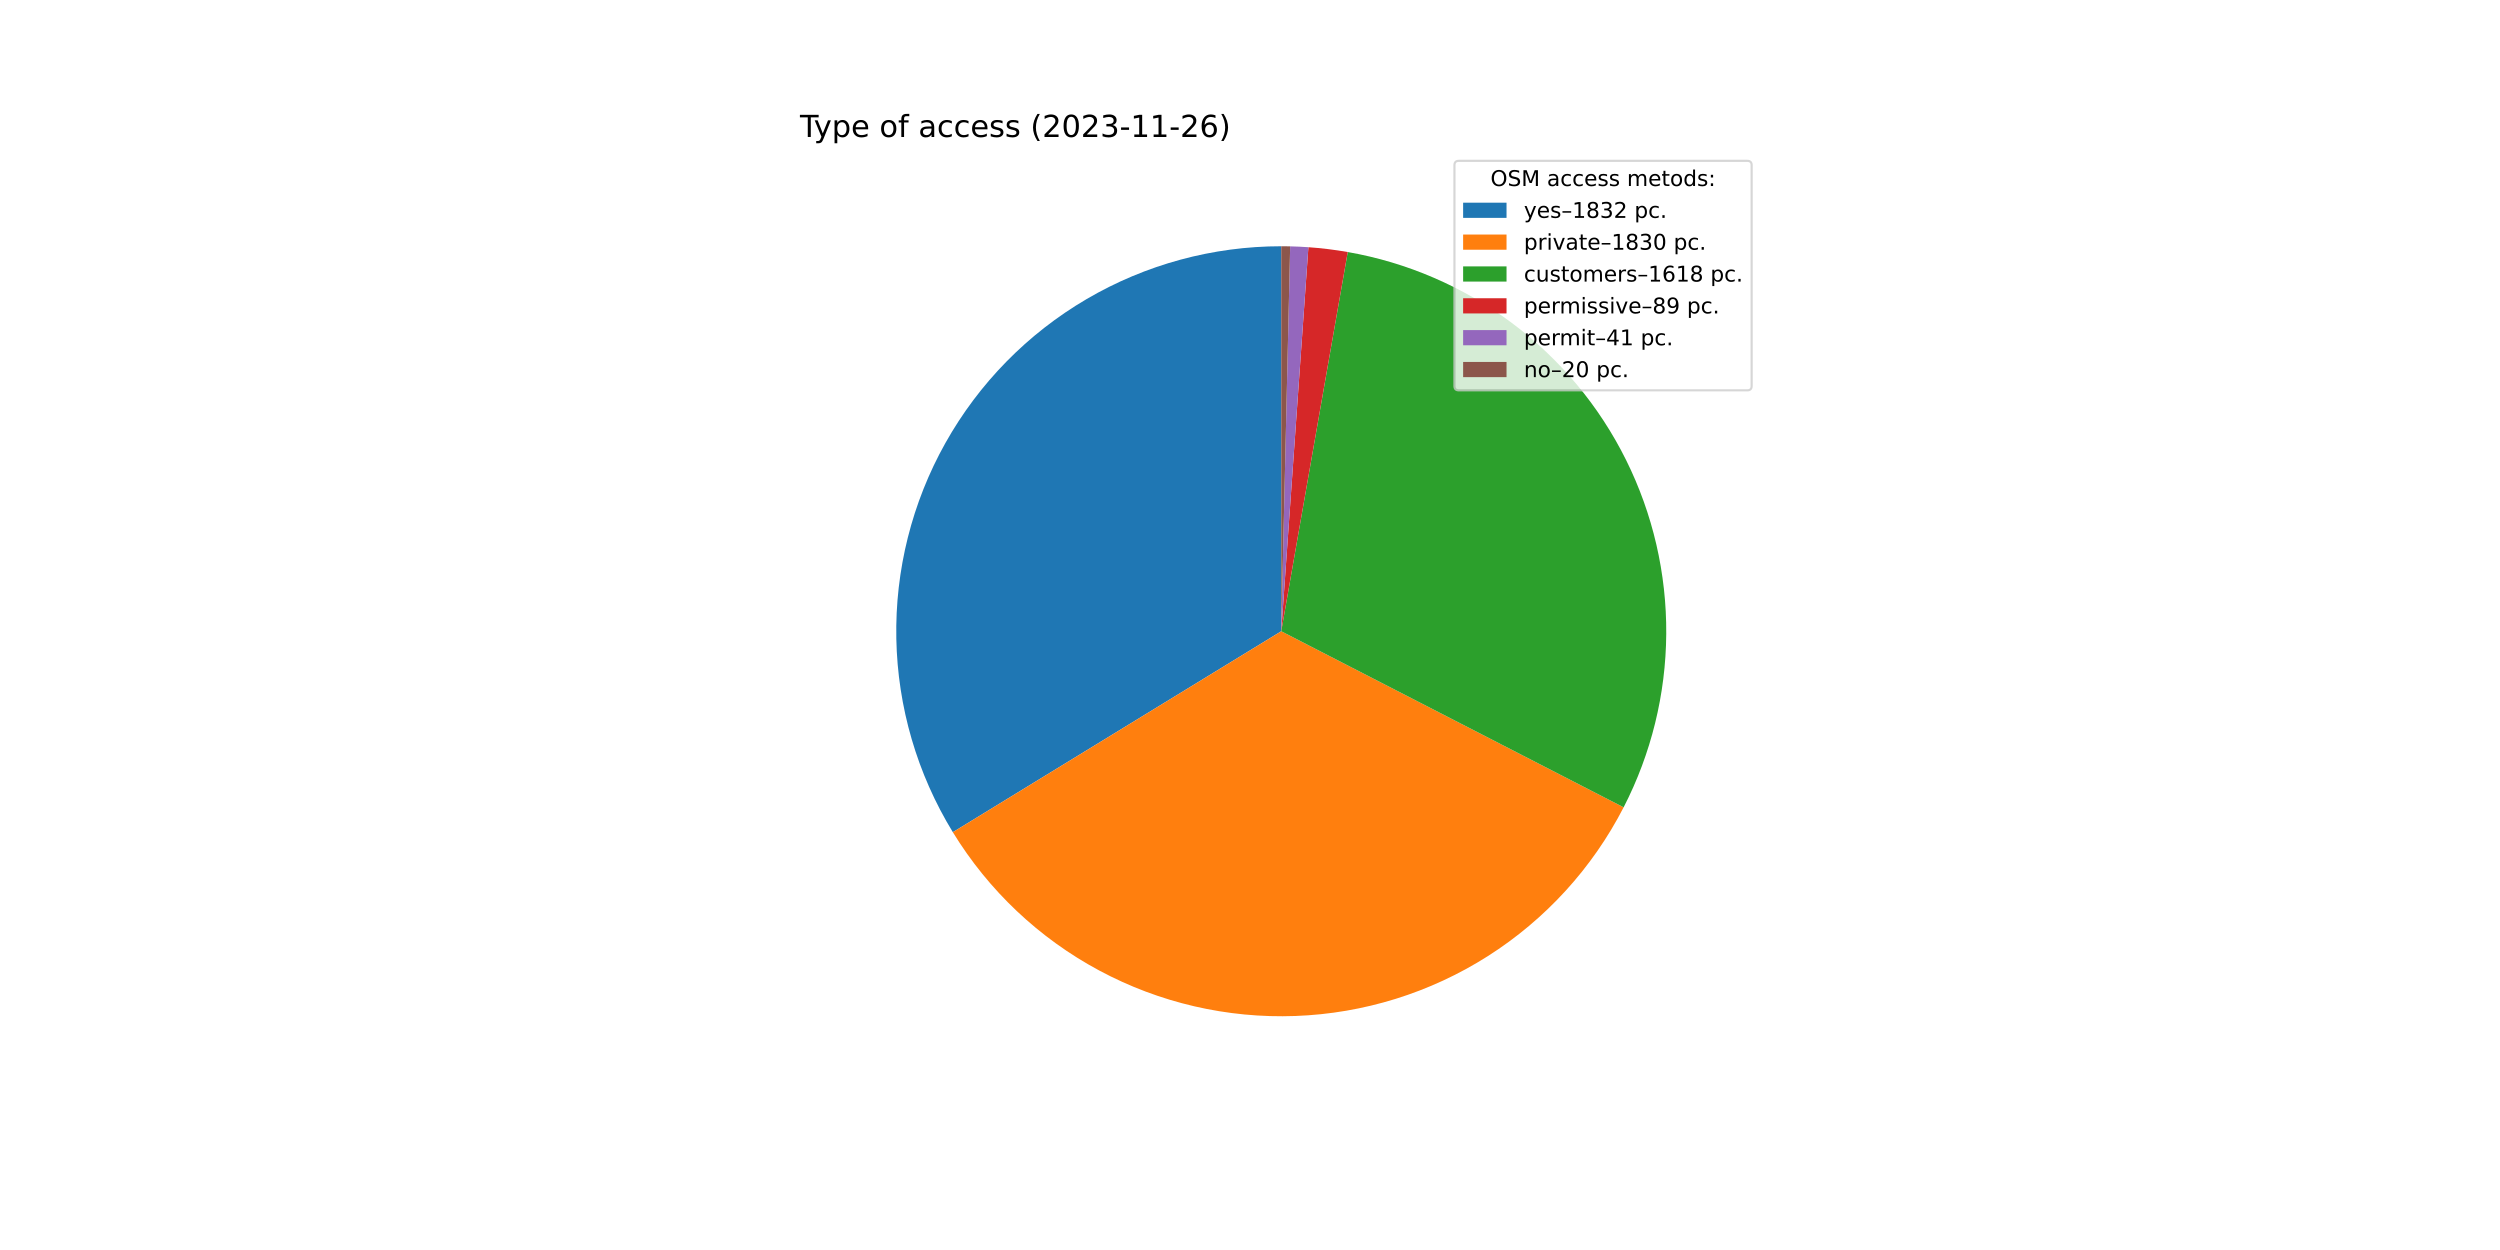
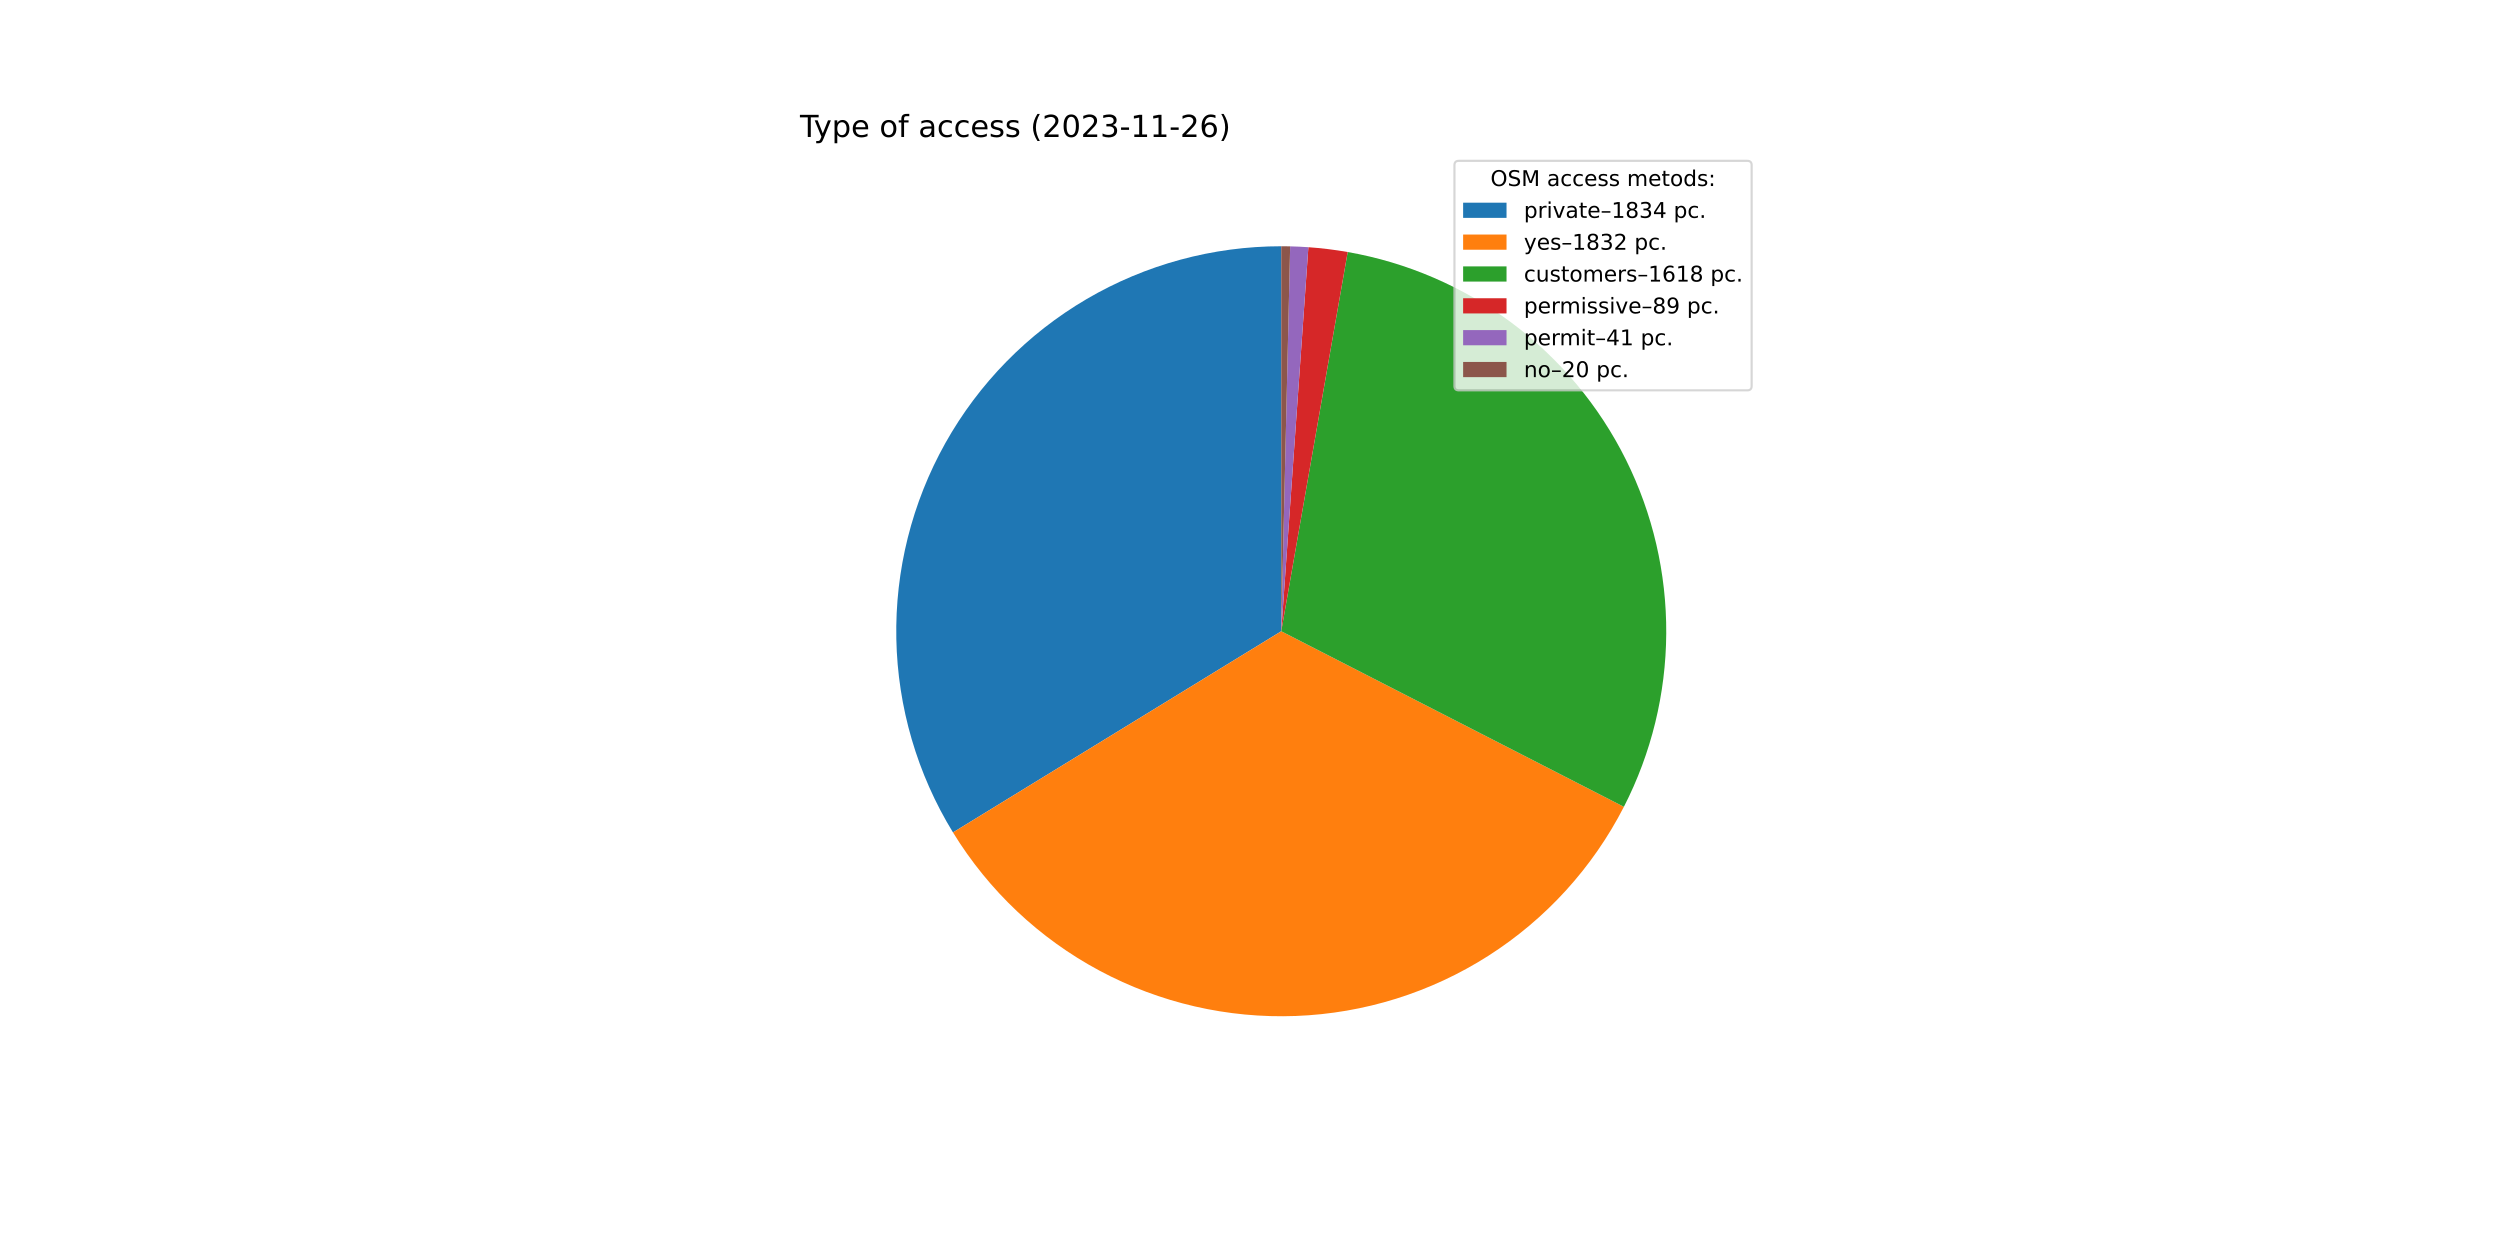
<svg xmlns="http://www.w3.org/2000/svg" xmlns:xlink="http://www.w3.org/1999/xlink" width="1152pt" height="576pt" viewBox="0 0 1152 576" version="1.1">
  <defs>
    <style type="text/css">*{stroke-linejoin: round; stroke-linecap: butt}</style>
  </defs>
  <g id="figure_1">
    <g id="patch_1">
      <path d="M 0 576  L 1152 576  L 1152 0  L 0 0  z " style="fill: #ffffff" />
    </g>
    <g id="axes_1">
      <g id="patch_2">
-         <path d="M 590.4 113.472  C 558.878 113.472 527.918 121.873 500.72 137.808  C 473.522 153.742 451.056 176.641 435.644 204.139  C 420.231 231.636 412.423 262.751 413.024 294.267  C 413.626 325.783 422.617 356.577 439.068 383.466  L 590.4 290.88  L 590.4 113.472  z " style="fill: #1f77b4" />
+         <path d="M 590.4 113.472  C 558.867 113.472 527.896 121.879 500.691 137.825  C 473.486 153.77 451.018 176.684 435.611 204.197  C 420.203 231.71 412.406 262.84 413.026 294.367  C 413.646 325.894 422.661 356.694 439.137 383.58  L 590.4 290.88  L 590.4 113.472  z " style="fill: #1f77b4" />
      </g>
      <g id="patch_3">
-         <path d="M 439.068 383.466  C 455.5 410.325 478.791 432.332 506.539 447.216  C 534.286 462.1 565.502 469.332 596.968 468.166  C 628.433 467.001 659.029 457.479 685.599 440.582  C 712.169 423.686 733.767 400.017 748.168 372.015  L 590.4 290.88  L 439.068 383.466  z " style="fill: #ff7f0e" />
+         <path d="M 439.137 383.58  C 455.596 410.436 478.914 432.431 506.686 447.295  C 534.457 462.158 565.692 469.36 597.168 468.159  C 628.643 466.957 659.238 457.394 685.796 440.457  C 712.353 423.52 733.926 399.811 748.29 371.778  L 590.4 290.88  L 439.137 383.58  z " style="fill: #ff7f0e" />
      </g>
      <g id="patch_4">
-         <path d="M 748.168 372.015  C 760.884 347.289 767.611 319.916 767.804 292.112  C 767.997 264.308 761.651 236.844 749.279 211.943  C 736.907 187.042 718.853 165.395 696.578 148.754  C 674.303 132.113 648.425 120.939 621.038 116.138  L 590.4 290.88  L 748.168 372.015  z " style="fill: #2ca02c" />
+         <path d="M 748.29 371.778  C 760.959 347.05 767.644 319.689 767.805 291.906  C 767.966 264.122 761.597 236.685 749.215 211.813  C 736.832 186.941 718.778 165.322 696.511 148.704  C 674.245 132.086 648.383 120.928 621.016 116.134  L 590.4 290.88  L 748.29 371.778  z " style="fill: #2ca02c" />
      </g>
      <g id="patch_5">
-         <path d="M 621.038 116.138  C 618.039 115.612 615.026 115.163 612.004 114.792  C 608.981 114.421 605.949 114.129 602.912 113.914  L 590.4 290.88  L 621.038 116.138  z " style="fill: #d62728" />
+         <path d="M 621.016 116.134  C 618.018 115.609 615.008 115.161 611.988 114.79  C 608.967 114.42 605.938 114.128 602.903 113.913  L 590.4 290.88  L 621.016 116.134  z " style="fill: #d62728" />
      </g>
      <g id="patch_6">
-         <path d="M 602.912 113.914  C 601.513 113.815 600.112 113.732 598.711 113.667  C 597.31 113.601 595.908 113.552 594.505 113.52  L 590.4 290.88  L 602.912 113.914  z " style="fill: #9467bd" />
+         <path d="M 602.903 113.913  C 601.504 113.814 600.105 113.732 598.705 113.666  C 597.305 113.601 595.904 113.552 594.502 113.519  L 590.4 290.88  L 602.903 113.913  z " style="fill: #9467bd" />
      </g>
      <g id="patch_7">
-         <path d="M 594.505 113.52  C 593.821 113.504 593.137 113.492 592.453 113.484  C 591.769 113.476 591.084 113.472 590.4 113.472  L 590.4 290.88  L 594.505 113.52  z " style="fill: #8c564b" />
+         <path d="M 594.502 113.519  C 593.819 113.504 593.135 113.492 592.451 113.484  C 591.768 113.476 591.084 113.472 590.4 113.472  L 590.4 290.88  L 594.502 113.519  z " style="fill: #8c564b" />
      </g>
      <g id="matplotlib.axis_1" />
      <g id="matplotlib.axis_2" />
      <g id="text_1">
        <g transform="translate(368.64 63.12)scale(0.14 -0.14)">
          <defs>
            <path id="DejaVuSans-54" d="M -19 4666  L 3928 4666  L 3928 4134  L 2272 4134  L 2272 0  L 1638 0  L 1638 4134  L -19 4134  L -19 4666  z " transform="scale(0.015625)" />
            <path id="DejaVuSans-79" d="M 2059 -325  Q 1816 -950 1584 -1140  Q 1353 -1331 966 -1331  L 506 -1331  L 506 -850  L 844 -850  Q 1081 -850 1212 -737  Q 1344 -625 1503 -206  L 1606 56  L 191 3500  L 800 3500  L 1894 763  L 2988 3500  L 3597 3500  L 2059 -325  z " transform="scale(0.015625)" />
            <path id="DejaVuSans-70" d="M 1159 525  L 1159 -1331  L 581 -1331  L 581 3500  L 1159 3500  L 1159 2969  Q 1341 3281 1617 3432  Q 1894 3584 2278 3584  Q 2916 3584 3314 3078  Q 3713 2572 3713 1747  Q 3713 922 3314 415  Q 2916 -91 2278 -91  Q 1894 -91 1617 61  Q 1341 213 1159 525  z M 3116 1747  Q 3116 2381 2855 2742  Q 2594 3103 2138 3103  Q 1681 3103 1420 2742  Q 1159 2381 1159 1747  Q 1159 1113 1420 752  Q 1681 391 2138 391  Q 2594 391 2855 752  Q 3116 1113 3116 1747  z " transform="scale(0.015625)" />
            <path id="DejaVuSans-65" d="M 3597 1894  L 3597 1613  L 953 1613  Q 991 1019 1311 708  Q 1631 397 2203 397  Q 2534 397 2845 478  Q 3156 559 3463 722  L 3463 178  Q 3153 47 2828 -22  Q 2503 -91 2169 -91  Q 1331 -91 842 396  Q 353 884 353 1716  Q 353 2575 817 3079  Q 1281 3584 2069 3584  Q 2775 3584 3186 3129  Q 3597 2675 3597 1894  z M 3022 2063  Q 3016 2534 2758 2815  Q 2500 3097 2075 3097  Q 1594 3097 1305 2825  Q 1016 2553 972 2059  L 3022 2063  z " transform="scale(0.015625)" />
            <path id="DejaVuSans-20" transform="scale(0.015625)" />
            <path id="DejaVuSans-6f" d="M 1959 3097  Q 1497 3097 1228 2736  Q 959 2375 959 1747  Q 959 1119 1226 758  Q 1494 397 1959 397  Q 2419 397 2687 759  Q 2956 1122 2956 1747  Q 2956 2369 2687 2733  Q 2419 3097 1959 3097  z M 1959 3584  Q 2709 3584 3137 3096  Q 3566 2609 3566 1747  Q 3566 888 3137 398  Q 2709 -91 1959 -91  Q 1206 -91 779 398  Q 353 888 353 1747  Q 353 2609 779 3096  Q 1206 3584 1959 3584  z " transform="scale(0.015625)" />
            <path id="DejaVuSans-66" d="M 2375 4863  L 2375 4384  L 1825 4384  Q 1516 4384 1395 4259  Q 1275 4134 1275 3809  L 1275 3500  L 2222 3500  L 2222 3053  L 1275 3053  L 1275 0  L 697 0  L 697 3053  L 147 3053  L 147 3500  L 697 3500  L 697 3744  Q 697 4328 969 4595  Q 1241 4863 1831 4863  L 2375 4863  z " transform="scale(0.015625)" />
            <path id="DejaVuSans-61" d="M 2194 1759  Q 1497 1759 1228 1600  Q 959 1441 959 1056  Q 959 750 1161 570  Q 1363 391 1709 391  Q 2188 391 2477 730  Q 2766 1069 2766 1631  L 2766 1759  L 2194 1759  z M 3341 1997  L 3341 0  L 2766 0  L 2766 531  Q 2569 213 2275 61  Q 1981 -91 1556 -91  Q 1019 -91 701 211  Q 384 513 384 1019  Q 384 1609 779 1909  Q 1175 2209 1959 2209  L 2766 2209  L 2766 2266  Q 2766 2663 2505 2880  Q 2244 3097 1772 3097  Q 1472 3097 1187 3025  Q 903 2953 641 2809  L 641 3341  Q 956 3463 1253 3523  Q 1550 3584 1831 3584  Q 2591 3584 2966 3190  Q 3341 2797 3341 1997  z " transform="scale(0.015625)" />
            <path id="DejaVuSans-63" d="M 3122 3366  L 3122 2828  Q 2878 2963 2633 3030  Q 2388 3097 2138 3097  Q 1578 3097 1268 2742  Q 959 2388 959 1747  Q 959 1106 1268 751  Q 1578 397 2138 397  Q 2388 397 2633 464  Q 2878 531 3122 666  L 3122 134  Q 2881 22 2623 -34  Q 2366 -91 2075 -91  Q 1284 -91 818 406  Q 353 903 353 1747  Q 353 2603 823 3093  Q 1294 3584 2113 3584  Q 2378 3584 2631 3529  Q 2884 3475 3122 3366  z " transform="scale(0.015625)" />
            <path id="DejaVuSans-73" d="M 2834 3397  L 2834 2853  Q 2591 2978 2328 3040  Q 2066 3103 1784 3103  Q 1356 3103 1142 2972  Q 928 2841 928 2578  Q 928 2378 1081 2264  Q 1234 2150 1697 2047  L 1894 2003  Q 2506 1872 2764 1633  Q 3022 1394 3022 966  Q 3022 478 2636 193  Q 2250 -91 1575 -91  Q 1294 -91 989 -36  Q 684 19 347 128  L 347 722  Q 666 556 975 473  Q 1284 391 1588 391  Q 1994 391 2212 530  Q 2431 669 2431 922  Q 2431 1156 2273 1281  Q 2116 1406 1581 1522  L 1381 1569  Q 847 1681 609 1914  Q 372 2147 372 2553  Q 372 3047 722 3315  Q 1072 3584 1716 3584  Q 2034 3584 2315 3537  Q 2597 3491 2834 3397  z " transform="scale(0.015625)" />
            <path id="DejaVuSans-28" d="M 1984 4856  Q 1566 4138 1362 3434  Q 1159 2731 1159 2009  Q 1159 1288 1364 580  Q 1569 -128 1984 -844  L 1484 -844  Q 1016 -109 783 600  Q 550 1309 550 2009  Q 550 2706 781 3412  Q 1013 4119 1484 4856  L 1984 4856  z " transform="scale(0.015625)" />
            <path id="DejaVuSans-32" d="M 1228 531  L 3431 531  L 3431 0  L 469 0  L 469 531  Q 828 903 1448 1529  Q 2069 2156 2228 2338  Q 2531 2678 2651 2914  Q 2772 3150 2772 3378  Q 2772 3750 2511 3984  Q 2250 4219 1831 4219  Q 1534 4219 1204 4116  Q 875 4013 500 3803  L 500 4441  Q 881 4594 1212 4672  Q 1544 4750 1819 4750  Q 2544 4750 2975 4387  Q 3406 4025 3406 3419  Q 3406 3131 3298 2873  Q 3191 2616 2906 2266  Q 2828 2175 2409 1742  Q 1991 1309 1228 531  z " transform="scale(0.015625)" />
            <path id="DejaVuSans-30" d="M 2034 4250  Q 1547 4250 1301 3770  Q 1056 3291 1056 2328  Q 1056 1369 1301 889  Q 1547 409 2034 409  Q 2525 409 2770 889  Q 3016 1369 3016 2328  Q 3016 3291 2770 3770  Q 2525 4250 2034 4250  z M 2034 4750  Q 2819 4750 3233 4129  Q 3647 3509 3647 2328  Q 3647 1150 3233 529  Q 2819 -91 2034 -91  Q 1250 -91 836 529  Q 422 1150 422 2328  Q 422 3509 836 4129  Q 1250 4750 2034 4750  z " transform="scale(0.015625)" />
            <path id="DejaVuSans-33" d="M 2597 2516  Q 3050 2419 3304 2112  Q 3559 1806 3559 1356  Q 3559 666 3084 287  Q 2609 -91 1734 -91  Q 1441 -91 1130 -33  Q 819 25 488 141  L 488 750  Q 750 597 1062 519  Q 1375 441 1716 441  Q 2309 441 2620 675  Q 2931 909 2931 1356  Q 2931 1769 2642 2001  Q 2353 2234 1838 2234  L 1294 2234  L 1294 2753  L 1863 2753  Q 2328 2753 2575 2939  Q 2822 3125 2822 3475  Q 2822 3834 2567 4026  Q 2313 4219 1838 4219  Q 1578 4219 1281 4162  Q 984 4106 628 3988  L 628 4550  Q 988 4650 1302 4700  Q 1616 4750 1894 4750  Q 2613 4750 3031 4423  Q 3450 4097 3450 3541  Q 3450 3153 3228 2886  Q 3006 2619 2597 2516  z " transform="scale(0.015625)" />
            <path id="DejaVuSans-2d" d="M 313 2009  L 1997 2009  L 1997 1497  L 313 1497  L 313 2009  z " transform="scale(0.015625)" />
            <path id="DejaVuSans-31" d="M 794 531  L 1825 531  L 1825 4091  L 703 3866  L 703 4441  L 1819 4666  L 2450 4666  L 2450 531  L 3481 531  L 3481 0  L 794 0  L 794 531  z " transform="scale(0.015625)" />
            <path id="DejaVuSans-36" d="M 2113 2584  Q 1688 2584 1439 2293  Q 1191 2003 1191 1497  Q 1191 994 1439 701  Q 1688 409 2113 409  Q 2538 409 2786 701  Q 3034 994 3034 1497  Q 3034 2003 2786 2293  Q 2538 2584 2113 2584  z M 3366 4563  L 3366 3988  Q 3128 4100 2886 4159  Q 2644 4219 2406 4219  Q 1781 4219 1451 3797  Q 1122 3375 1075 2522  Q 1259 2794 1537 2939  Q 1816 3084 2150 3084  Q 2853 3084 3261 2657  Q 3669 2231 3669 1497  Q 3669 778 3244 343  Q 2819 -91 2113 -91  Q 1303 -91 875 529  Q 447 1150 447 2328  Q 447 3434 972 4092  Q 1497 4750 2381 4750  Q 2619 4750 2861 4703  Q 3103 4656 3366 4563  z " transform="scale(0.015625)" />
            <path id="DejaVuSans-29" d="M 513 4856  L 1013 4856  Q 1481 4119 1714 3412  Q 1947 2706 1947 2009  Q 1947 1309 1714 600  Q 1481 -109 1013 -844  L 513 -844  Q 928 -128 1133 580  Q 1338 1288 1338 2009  Q 1338 2731 1133 3434  Q 928 4138 513 4856  z " transform="scale(0.015625)" />
          </defs>
          <use xlink:href="#DejaVuSans-54" />
          <use xlink:href="#DejaVuSans-79" x="45.459" />
          <use xlink:href="#DejaVuSans-70" x="104.639" />
          <use xlink:href="#DejaVuSans-65" x="168.115" />
          <use xlink:href="#DejaVuSans-20" x="229.639" />
          <use xlink:href="#DejaVuSans-6f" x="261.426" />
          <use xlink:href="#DejaVuSans-66" x="322.607" />
          <use xlink:href="#DejaVuSans-20" x="357.812" />
          <use xlink:href="#DejaVuSans-61" x="389.6" />
          <use xlink:href="#DejaVuSans-63" x="450.879" />
          <use xlink:href="#DejaVuSans-63" x="505.859" />
          <use xlink:href="#DejaVuSans-65" x="560.84" />
          <use xlink:href="#DejaVuSans-73" x="622.363" />
          <use xlink:href="#DejaVuSans-73" x="674.463" />
          <use xlink:href="#DejaVuSans-20" x="726.562" />
          <use xlink:href="#DejaVuSans-28" x="758.35" />
          <use xlink:href="#DejaVuSans-32" x="797.363" />
          <use xlink:href="#DejaVuSans-30" x="860.986" />
          <use xlink:href="#DejaVuSans-32" x="924.609" />
          <use xlink:href="#DejaVuSans-33" x="988.232" />
          <use xlink:href="#DejaVuSans-2d" x="1051.855" />
          <use xlink:href="#DejaVuSans-31" x="1087.939" />
          <use xlink:href="#DejaVuSans-31" x="1151.562" />
          <use xlink:href="#DejaVuSans-2d" x="1215.186" />
          <use xlink:href="#DejaVuSans-32" x="1251.27" />
          <use xlink:href="#DejaVuSans-36" x="1314.893" />
          <use xlink:href="#DejaVuSans-29" x="1378.516" />
        </g>
      </g>
      <g id="legend_1">
        <g id="patch_8">
          <path d="M 672.208 179.867  L 805.16 179.867  Q 807.16 179.867 807.16 177.867  L 807.16 76.12  Q 807.16 74.12 805.16 74.12  L 672.208 74.12  Q 670.208 74.12 670.208 76.12  L 670.208 177.867  Q 670.208 179.867 672.208 179.867  z " style="fill: #ffffff; opacity: 0.8; stroke: #cccccc; stroke-linejoin: miter" />
        </g>
        <g id="text_2">
          <g transform="translate(686.8038 85.71844)scale(0.1 -0.1)">
            <defs>
              <path id="DejaVuSans-4f" d="M 2522 4238  Q 1834 4238 1429 3725  Q 1025 3213 1025 2328  Q 1025 1447 1429 934  Q 1834 422 2522 422  Q 3209 422 3611 934  Q 4013 1447 4013 2328  Q 4013 3213 3611 3725  Q 3209 4238 2522 4238  z M 2522 4750  Q 3503 4750 4090 4092  Q 4678 3434 4678 2328  Q 4678 1225 4090 567  Q 3503 -91 2522 -91  Q 1538 -91 948 565  Q 359 1222 359 2328  Q 359 3434 948 4092  Q 1538 4750 2522 4750  z " transform="scale(0.015625)" />
              <path id="DejaVuSans-53" d="M 3425 4513  L 3425 3897  Q 3066 4069 2747 4153  Q 2428 4238 2131 4238  Q 1616 4238 1336 4038  Q 1056 3838 1056 3469  Q 1056 3159 1242 3001  Q 1428 2844 1947 2747  L 2328 2669  Q 3034 2534 3370 2195  Q 3706 1856 3706 1288  Q 3706 609 3251 259  Q 2797 -91 1919 -91  Q 1588 -91 1214 -16  Q 841 59 441 206  L 441 856  Q 825 641 1194 531  Q 1563 422 1919 422  Q 2459 422 2753 634  Q 3047 847 3047 1241  Q 3047 1584 2836 1778  Q 2625 1972 2144 2069  L 1759 2144  Q 1053 2284 737 2584  Q 422 2884 422 3419  Q 422 4038 858 4394  Q 1294 4750 2059 4750  Q 2388 4750 2728 4690  Q 3069 4631 3425 4513  z " transform="scale(0.015625)" />
              <path id="DejaVuSans-4d" d="M 628 4666  L 1569 4666  L 2759 1491  L 3956 4666  L 4897 4666  L 4897 0  L 4281 0  L 4281 4097  L 3078 897  L 2444 897  L 1241 4097  L 1241 0  L 628 0  L 628 4666  z " transform="scale(0.015625)" />
              <path id="DejaVuSans-6d" d="M 3328 2828  Q 3544 3216 3844 3400  Q 4144 3584 4550 3584  Q 5097 3584 5394 3201  Q 5691 2819 5691 2113  L 5691 0  L 5113 0  L 5113 2094  Q 5113 2597 4934 2840  Q 4756 3084 4391 3084  Q 3944 3084 3684 2787  Q 3425 2491 3425 1978  L 3425 0  L 2847 0  L 2847 2094  Q 2847 2600 2669 2842  Q 2491 3084 2119 3084  Q 1678 3084 1418 2786  Q 1159 2488 1159 1978  L 1159 0  L 581 0  L 581 3500  L 1159 3500  L 1159 2956  Q 1356 3278 1631 3431  Q 1906 3584 2284 3584  Q 2666 3584 2933 3390  Q 3200 3197 3328 2828  z " transform="scale(0.015625)" />
              <path id="DejaVuSans-74" d="M 1172 4494  L 1172 3500  L 2356 3500  L 2356 3053  L 1172 3053  L 1172 1153  Q 1172 725 1289 603  Q 1406 481 1766 481  L 2356 481  L 2356 0  L 1766 0  Q 1100 0 847 248  Q 594 497 594 1153  L 594 3053  L 172 3053  L 172 3500  L 594 3500  L 594 4494  L 1172 4494  z " transform="scale(0.015625)" />
              <path id="DejaVuSans-64" d="M 2906 2969  L 2906 4863  L 3481 4863  L 3481 0  L 2906 0  L 2906 525  Q 2725 213 2448 61  Q 2172 -91 1784 -91  Q 1150 -91 751 415  Q 353 922 353 1747  Q 353 2572 751 3078  Q 1150 3584 1784 3584  Q 2172 3584 2448 3432  Q 2725 3281 2906 2969  z M 947 1747  Q 947 1113 1208 752  Q 1469 391 1925 391  Q 2381 391 2643 752  Q 2906 1113 2906 1747  Q 2906 2381 2643 2742  Q 2381 3103 1925 3103  Q 1469 3103 1208 2742  Q 947 2381 947 1747  z " transform="scale(0.015625)" />
              <path id="DejaVuSans-3a" d="M 750 794  L 1409 794  L 1409 0  L 750 0  L 750 794  z M 750 3309  L 1409 3309  L 1409 2516  L 750 2516  L 750 3309  z " transform="scale(0.015625)" />
            </defs>
            <use xlink:href="#DejaVuSans-4f" />
            <use xlink:href="#DejaVuSans-53" x="78.711" />
            <use xlink:href="#DejaVuSans-4d" x="142.188" />
            <use xlink:href="#DejaVuSans-20" x="228.467" />
            <use xlink:href="#DejaVuSans-61" x="260.254" />
            <use xlink:href="#DejaVuSans-63" x="321.533" />
            <use xlink:href="#DejaVuSans-63" x="376.514" />
            <use xlink:href="#DejaVuSans-65" x="431.494" />
            <use xlink:href="#DejaVuSans-73" x="493.018" />
            <use xlink:href="#DejaVuSans-73" x="545.117" />
            <use xlink:href="#DejaVuSans-20" x="597.217" />
            <use xlink:href="#DejaVuSans-6d" x="629.004" />
            <use xlink:href="#DejaVuSans-65" x="726.416" />
            <use xlink:href="#DejaVuSans-74" x="787.939" />
            <use xlink:href="#DejaVuSans-6f" x="827.148" />
            <use xlink:href="#DejaVuSans-64" x="888.33" />
            <use xlink:href="#DejaVuSans-73" x="951.807" />
            <use xlink:href="#DejaVuSans-3a" x="1003.906" />
          </g>
        </g>
        <g id="patch_9">
          <path d="M 674.208 100.397  L 694.208 100.397  L 694.208 93.397  L 674.208 93.397  z " style="fill: #1f77b4" />
        </g>
        <g id="text_3">
          <g transform="translate(702.2084 100.3966)scale(0.1 -0.1)">
            <defs>
+               <path id="DejaVuSans-72" d="M 2631 2963  Q 2534 3019 2420 3045  Q 2306 3072 2169 3072  Q 1681 3072 1420 2755  Q 1159 2438 1159 1844  L 1159 0  L 581 0  L 581 3500  L 1159 3500  L 1159 2956  Q 1341 3275 1631 3429  Q 1922 3584 2338 3584  Q 2397 3584 2469 3576  Q 2541 3569 2628 3553  L 2631 2963  z " transform="scale(0.015625)" />
+               <path id="DejaVuSans-69" d="M 603 3500  L 1178 3500  L 1178 0  L 603 0  L 603 3500  z M 603 4863  L 1178 4863  L 1178 4134  L 603 4134  L 603 4863  z " transform="scale(0.015625)" />
+               <path id="DejaVuSans-76" d="M 191 3500  L 800 3500  L 1894 563  L 2988 3500  L 3597 3500  L 2284 0  L 1503 0  L 191 3500  z " transform="scale(0.015625)" />
              <path id="DejaVuSans-2013" d="M 313 1978  L 2888 1978  L 2888 1528  L 313 1528  L 313 1978  z " transform="scale(0.015625)" />
              <path id="DejaVuSans-38" d="M 2034 2216  Q 1584 2216 1326 1975  Q 1069 1734 1069 1313  Q 1069 891 1326 650  Q 1584 409 2034 409  Q 2484 409 2743 651  Q 3003 894 3003 1313  Q 3003 1734 2745 1975  Q 2488 2216 2034 2216  z M 1403 2484  Q 997 2584 770 2862  Q 544 3141 544 3541  Q 544 4100 942 4425  Q 1341 4750 2034 4750  Q 2731 4750 3128 4425  Q 3525 4100 3525 3541  Q 3525 3141 3298 2862  Q 3072 2584 2669 2484  Q 3125 2378 3379 2068  Q 3634 1759 3634 1313  Q 3634 634 3220 271  Q 2806 -91 2034 -91  Q 1263 -91 848 271  Q 434 634 434 1313  Q 434 1759 690 2068  Q 947 2378 1403 2484  z M 1172 3481  Q 1172 3119 1398 2916  Q 1625 2713 2034 2713  Q 2441 2713 2670 2916  Q 2900 3119 2900 3481  Q 2900 3844 2670 4047  Q 2441 4250 2034 4250  Q 1625 4250 1398 4047  Q 1172 3844 1172 3481  z " transform="scale(0.015625)" />
+               <path id="DejaVuSans-34" d="M 2419 4116  L 825 1625  L 2419 1625  L 2419 4116  z M 2253 4666  L 3047 4666  L 3047 1625  L 3713 1625  L 3713 1100  L 3047 1100  L 3047 0  L 2419 0  L 2419 1100  L 313 1100  L 313 1709  L 2253 4666  z " transform="scale(0.015625)" />
              <path id="DejaVuSans-2e" d="M 684 794  L 1344 794  L 1344 0  L 684 0  L 684 794  z " transform="scale(0.015625)" />
            </defs>
+             <use xlink:href="#DejaVuSans-70" />
+             <use xlink:href="#DejaVuSans-72" x="63.477" />
+             <use xlink:href="#DejaVuSans-69" x="104.59" />
+             <use xlink:href="#DejaVuSans-76" x="132.373" />
+             <use xlink:href="#DejaVuSans-61" x="191.553" />
+             <use xlink:href="#DejaVuSans-74" x="252.832" />
+             <use xlink:href="#DejaVuSans-65" x="292.041" />
+             <use xlink:href="#DejaVuSans-2013" x="353.564" />
+             <use xlink:href="#DejaVuSans-31" x="403.564" />
+             <use xlink:href="#DejaVuSans-38" x="467.188" />
+             <use xlink:href="#DejaVuSans-33" x="530.811" />
+             <use xlink:href="#DejaVuSans-34" x="594.434" />
+             <use xlink:href="#DejaVuSans-20" x="658.057" />
+             <use xlink:href="#DejaVuSans-70" x="689.844" />
+             <use xlink:href="#DejaVuSans-63" x="753.32" />
+             <use xlink:href="#DejaVuSans-2e" x="808.301" />
+           </g>
+         </g>
+         <g id="patch_10">
+           <path d="M 674.208 115.075  L 694.208 115.075  L 694.208 108.075  L 674.208 108.075  z " style="fill: #ff7f0e" />
+         </g>
+         <g id="text_4">
+           <g transform="translate(702.2084 115.0747)scale(0.1 -0.1)">
            <use xlink:href="#DejaVuSans-79" />
            <use xlink:href="#DejaVuSans-65" x="59.18" />
            <use xlink:href="#DejaVuSans-73" x="120.703" />
            <use xlink:href="#DejaVuSans-2013" x="172.803" />
            <use xlink:href="#DejaVuSans-31" x="222.803" />
            <use xlink:href="#DejaVuSans-38" x="286.426" />
            <use xlink:href="#DejaVuSans-33" x="350.049" />
            <use xlink:href="#DejaVuSans-32" x="413.672" />
            <use xlink:href="#DejaVuSans-20" x="477.295" />
            <use xlink:href="#DejaVuSans-70" x="509.082" />
            <use xlink:href="#DejaVuSans-63" x="572.559" />
            <use xlink:href="#DejaVuSans-2e" x="627.539" />
-           </g>
-         </g>
-         <g id="patch_10">
-           <path d="M 674.208 115.075  L 694.208 115.075  L 694.208 108.075  L 674.208 108.075  z " style="fill: #ff7f0e" />
-         </g>
-         <g id="text_4">
-           <g transform="translate(702.2084 115.0747)scale(0.1 -0.1)">
-             <defs>
-               <path id="DejaVuSans-72" d="M 2631 2963  Q 2534 3019 2420 3045  Q 2306 3072 2169 3072  Q 1681 3072 1420 2755  Q 1159 2438 1159 1844  L 1159 0  L 581 0  L 581 3500  L 1159 3500  L 1159 2956  Q 1341 3275 1631 3429  Q 1922 3584 2338 3584  Q 2397 3584 2469 3576  Q 2541 3569 2628 3553  L 2631 2963  z " transform="scale(0.015625)" />
-               <path id="DejaVuSans-69" d="M 603 3500  L 1178 3500  L 1178 0  L 603 0  L 603 3500  z M 603 4863  L 1178 4863  L 1178 4134  L 603 4134  L 603 4863  z " transform="scale(0.015625)" />
-               <path id="DejaVuSans-76" d="M 191 3500  L 800 3500  L 1894 563  L 2988 3500  L 3597 3500  L 2284 0  L 1503 0  L 191 3500  z " transform="scale(0.015625)" />
-             </defs>
-             <use xlink:href="#DejaVuSans-70" />
-             <use xlink:href="#DejaVuSans-72" x="63.477" />
-             <use xlink:href="#DejaVuSans-69" x="104.59" />
-             <use xlink:href="#DejaVuSans-76" x="132.373" />
-             <use xlink:href="#DejaVuSans-61" x="191.553" />
-             <use xlink:href="#DejaVuSans-74" x="252.832" />
-             <use xlink:href="#DejaVuSans-65" x="292.041" />
-             <use xlink:href="#DejaVuSans-2013" x="353.564" />
-             <use xlink:href="#DejaVuSans-31" x="403.564" />
-             <use xlink:href="#DejaVuSans-38" x="467.188" />
-             <use xlink:href="#DejaVuSans-33" x="530.811" />
-             <use xlink:href="#DejaVuSans-30" x="594.434" />
-             <use xlink:href="#DejaVuSans-20" x="658.057" />
-             <use xlink:href="#DejaVuSans-70" x="689.844" />
-             <use xlink:href="#DejaVuSans-63" x="753.32" />
-             <use xlink:href="#DejaVuSans-2e" x="808.301" />
          </g>
        </g>
        <g id="patch_11">
          <path d="M 674.208 129.753  L 694.208 129.753  L 694.208 122.753  L 674.208 122.753  z " style="fill: #2ca02c" />
        </g>
        <g id="text_5">
          <g transform="translate(702.2084 129.7528)scale(0.1 -0.1)">
            <defs>
              <path id="DejaVuSans-75" d="M 544 1381  L 544 3500  L 1119 3500  L 1119 1403  Q 1119 906 1312 657  Q 1506 409 1894 409  Q 2359 409 2629 706  Q 2900 1003 2900 1516  L 2900 3500  L 3475 3500  L 3475 0  L 2900 0  L 2900 538  Q 2691 219 2414 64  Q 2138 -91 1772 -91  Q 1169 -91 856 284  Q 544 659 544 1381  z M 1991 3584  L 1991 3584  z " transform="scale(0.015625)" />
            </defs>
            <use xlink:href="#DejaVuSans-63" />
            <use xlink:href="#DejaVuSans-75" x="54.98" />
            <use xlink:href="#DejaVuSans-73" x="118.359" />
            <use xlink:href="#DejaVuSans-74" x="170.459" />
            <use xlink:href="#DejaVuSans-6f" x="209.668" />
            <use xlink:href="#DejaVuSans-6d" x="270.85" />
            <use xlink:href="#DejaVuSans-65" x="368.262" />
            <use xlink:href="#DejaVuSans-72" x="429.785" />
            <use xlink:href="#DejaVuSans-73" x="470.898" />
            <use xlink:href="#DejaVuSans-2013" x="522.998" />
            <use xlink:href="#DejaVuSans-31" x="572.998" />
            <use xlink:href="#DejaVuSans-36" x="636.621" />
            <use xlink:href="#DejaVuSans-31" x="700.244" />
            <use xlink:href="#DejaVuSans-38" x="763.867" />
            <use xlink:href="#DejaVuSans-20" x="827.49" />
            <use xlink:href="#DejaVuSans-70" x="859.277" />
            <use xlink:href="#DejaVuSans-63" x="922.754" />
            <use xlink:href="#DejaVuSans-2e" x="977.734" />
          </g>
        </g>
        <g id="patch_12">
          <path d="M 674.208 144.431  L 694.208 144.431  L 694.208 137.431  L 674.208 137.431  z " style="fill: #d62728" />
        </g>
        <g id="text_6">
          <g transform="translate(702.2084 144.4309)scale(0.1 -0.1)">
            <defs>
              <path id="DejaVuSans-39" d="M 703 97  L 703 672  Q 941 559 1184 500  Q 1428 441 1663 441  Q 2288 441 2617 861  Q 2947 1281 2994 2138  Q 2813 1869 2534 1725  Q 2256 1581 1919 1581  Q 1219 1581 811 2004  Q 403 2428 403 3163  Q 403 3881 828 4315  Q 1253 4750 1959 4750  Q 2769 4750 3195 4129  Q 3622 3509 3622 2328  Q 3622 1225 3098 567  Q 2575 -91 1691 -91  Q 1453 -91 1209 -44  Q 966 3 703 97  z M 1959 2075  Q 2384 2075 2632 2365  Q 2881 2656 2881 3163  Q 2881 3666 2632 3958  Q 2384 4250 1959 4250  Q 1534 4250 1286 3958  Q 1038 3666 1038 3163  Q 1038 2656 1286 2365  Q 1534 2075 1959 2075  z " transform="scale(0.015625)" />
            </defs>
            <use xlink:href="#DejaVuSans-70" />
            <use xlink:href="#DejaVuSans-65" x="63.477" />
            <use xlink:href="#DejaVuSans-72" x="125" />
            <use xlink:href="#DejaVuSans-6d" x="164.363" />
            <use xlink:href="#DejaVuSans-69" x="261.775" />
            <use xlink:href="#DejaVuSans-73" x="289.559" />
            <use xlink:href="#DejaVuSans-73" x="341.658" />
            <use xlink:href="#DejaVuSans-69" x="393.758" />
            <use xlink:href="#DejaVuSans-76" x="421.541" />
            <use xlink:href="#DejaVuSans-65" x="480.721" />
            <use xlink:href="#DejaVuSans-2013" x="542.244" />
            <use xlink:href="#DejaVuSans-38" x="592.244" />
            <use xlink:href="#DejaVuSans-39" x="655.867" />
            <use xlink:href="#DejaVuSans-20" x="719.49" />
            <use xlink:href="#DejaVuSans-70" x="751.277" />
            <use xlink:href="#DejaVuSans-63" x="814.754" />
            <use xlink:href="#DejaVuSans-2e" x="869.734" />
          </g>
        </g>
        <g id="patch_13">
          <path d="M 674.208 159.109  L 694.208 159.109  L 694.208 152.109  L 674.208 152.109  z " style="fill: #9467bd" />
        </g>
        <g id="text_7">
          <g transform="translate(702.2084 159.1091)scale(0.1 -0.1)">
-             <defs>
-               <path id="DejaVuSans-34" d="M 2419 4116  L 825 1625  L 2419 1625  L 2419 4116  z M 2253 4666  L 3047 4666  L 3047 1625  L 3713 1625  L 3713 1100  L 3047 1100  L 3047 0  L 2419 0  L 2419 1100  L 313 1100  L 313 1709  L 2253 4666  z " transform="scale(0.015625)" />
-             </defs>
            <use xlink:href="#DejaVuSans-70" />
            <use xlink:href="#DejaVuSans-65" x="63.477" />
            <use xlink:href="#DejaVuSans-72" x="125" />
            <use xlink:href="#DejaVuSans-6d" x="164.363" />
            <use xlink:href="#DejaVuSans-69" x="261.775" />
            <use xlink:href="#DejaVuSans-74" x="289.559" />
            <use xlink:href="#DejaVuSans-2013" x="328.768" />
            <use xlink:href="#DejaVuSans-34" x="378.768" />
            <use xlink:href="#DejaVuSans-31" x="442.391" />
            <use xlink:href="#DejaVuSans-20" x="506.014" />
            <use xlink:href="#DejaVuSans-70" x="537.801" />
            <use xlink:href="#DejaVuSans-63" x="601.277" />
            <use xlink:href="#DejaVuSans-2e" x="656.258" />
          </g>
        </g>
        <g id="patch_14">
          <path d="M 674.208 173.787  L 694.208 173.787  L 694.208 166.787  L 674.208 166.787  z " style="fill: #8c564b" />
        </g>
        <g id="text_8">
          <g transform="translate(702.2084 173.7872)scale(0.1 -0.1)">
            <defs>
              <path id="DejaVuSans-6e" d="M 3513 2113  L 3513 0  L 2938 0  L 2938 2094  Q 2938 2591 2744 2837  Q 2550 3084 2163 3084  Q 1697 3084 1428 2787  Q 1159 2491 1159 1978  L 1159 0  L 581 0  L 581 3500  L 1159 3500  L 1159 2956  Q 1366 3272 1645 3428  Q 1925 3584 2291 3584  Q 2894 3584 3203 3211  Q 3513 2838 3513 2113  z " transform="scale(0.015625)" />
            </defs>
            <use xlink:href="#DejaVuSans-6e" />
            <use xlink:href="#DejaVuSans-6f" x="63.379" />
            <use xlink:href="#DejaVuSans-2013" x="124.561" />
            <use xlink:href="#DejaVuSans-32" x="174.561" />
            <use xlink:href="#DejaVuSans-30" x="238.184" />
            <use xlink:href="#DejaVuSans-20" x="301.807" />
            <use xlink:href="#DejaVuSans-70" x="333.594" />
            <use xlink:href="#DejaVuSans-63" x="397.07" />
            <use xlink:href="#DejaVuSans-2e" x="452.051" />
          </g>
        </g>
      </g>
    </g>
  </g>
</svg>
